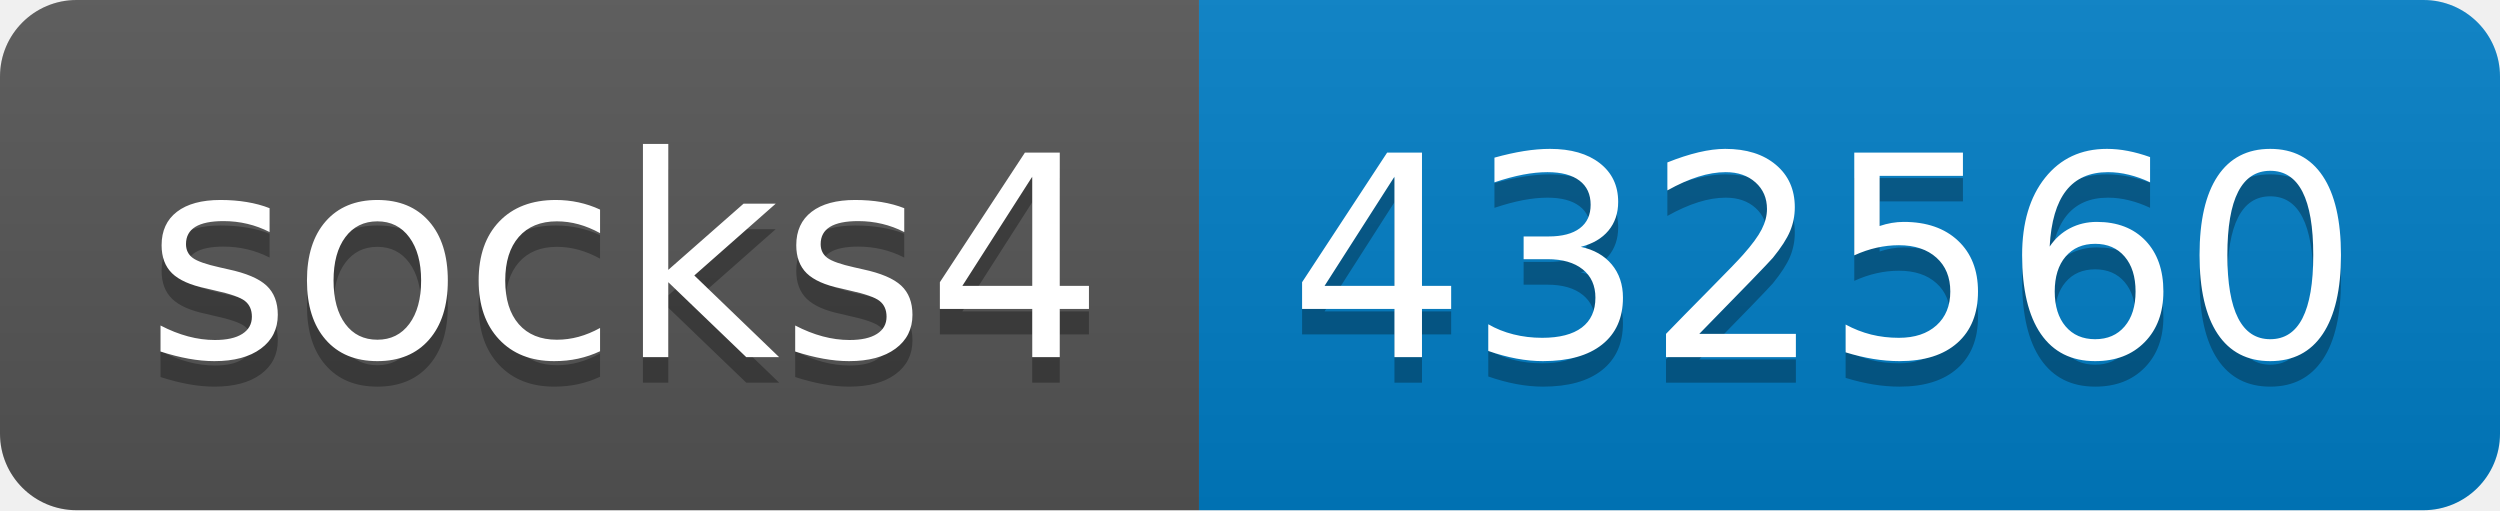
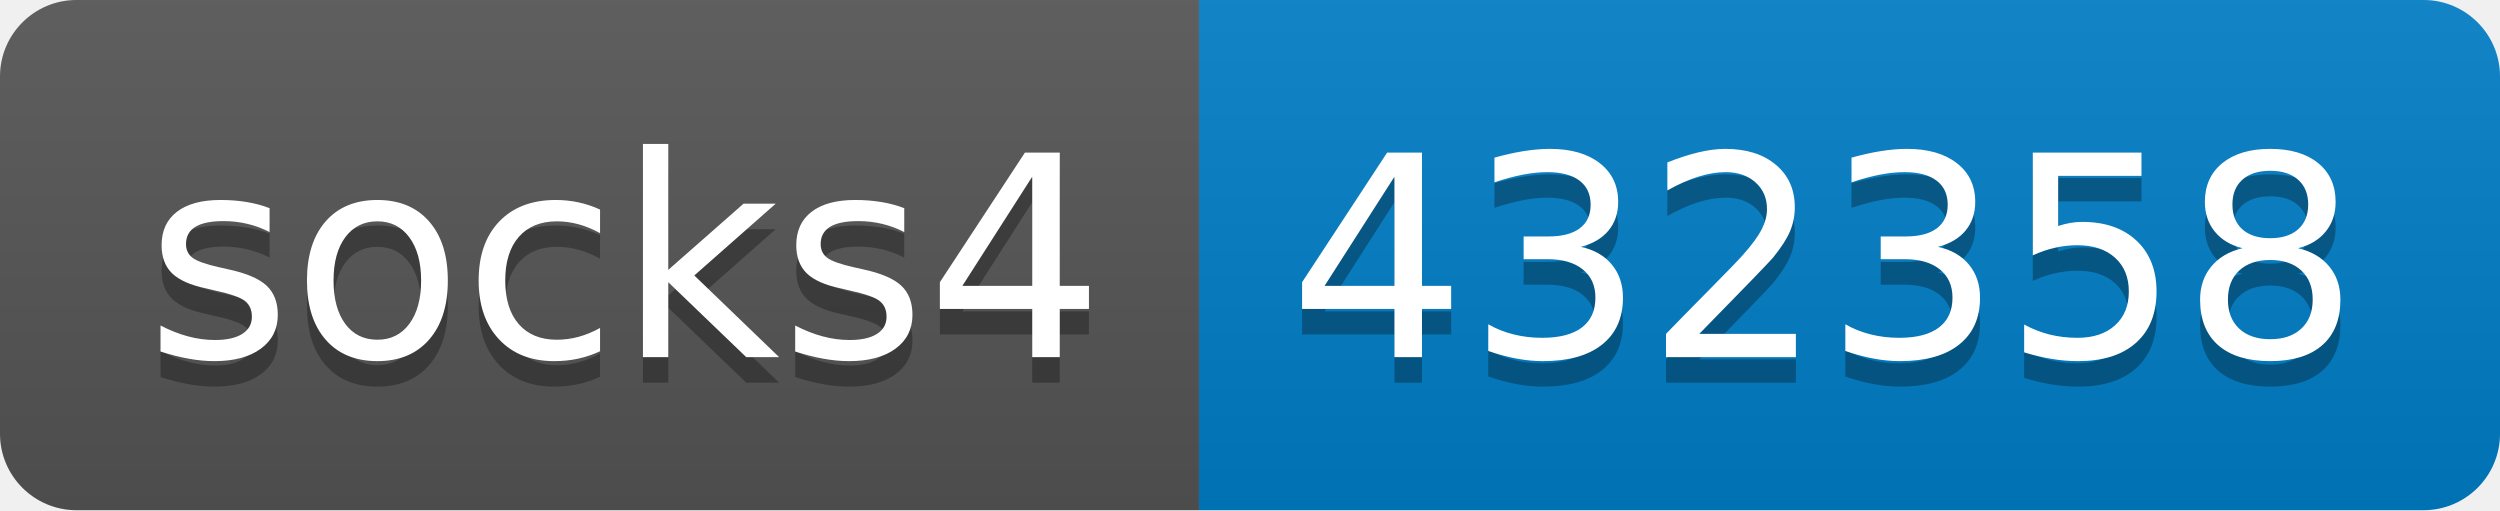
- <svg xmlns="http://www.w3.org/2000/svg" width="98" height="20" role="img" aria-label="socks4: 432560">
+ <svg xmlns="http://www.w3.org/2000/svg" width="98" height="20" role="img" aria-label="socks4: 432358">
  <linearGradient id="s" x2="0" y2="100%">
    <stop offset="0" stop-color="#bbb" stop-opacity=".1" />
    <stop offset="1" stop-opacity=".1" />
  </linearGradient>
  <clipPath id="r">
    <rect width="98" height="20" rx="3" fill="#fff" />
  </clipPath>
  <g clip-path="url(#r)">
    <rect width="47" height="20" fill="#555" />
    <rect x="47" width="51" height="20" fill="#007ec6" />
    <rect width="98" height="20" fill="url(#s)" />
  </g>
  <g fill="#fff" text-anchor="middle" font-family="Verdana,Geneva,DejaVu Sans,sans-serif" text-rendering="geometricPrecision" font-size="110">
    <text aria-hidden="true" x="245" y="150" fill="#010101" fill-opacity=".3" transform="scale(.1)" textLength="370">socks4</text>
    <text x="245" y="140" transform="scale(.1)" fill="#fff" textLength="370">socks4</text>
-     <text aria-hidden="true" x="715" y="150" fill="#010101" fill-opacity=".3" transform="scale(.1)" textLength="410">432560</text>
-     <text x="715" y="140" transform="scale(.1)" fill="#fff" textLength="410">432560</text>
+     <text aria-hidden="true" x="715" y="150" fill="#010101" fill-opacity=".3" transform="scale(.1)" textLength="410">432358</text>
+     <text x="715" y="140" transform="scale(.1)" fill="#fff" textLength="410">432358</text>
  </g>
</svg>
